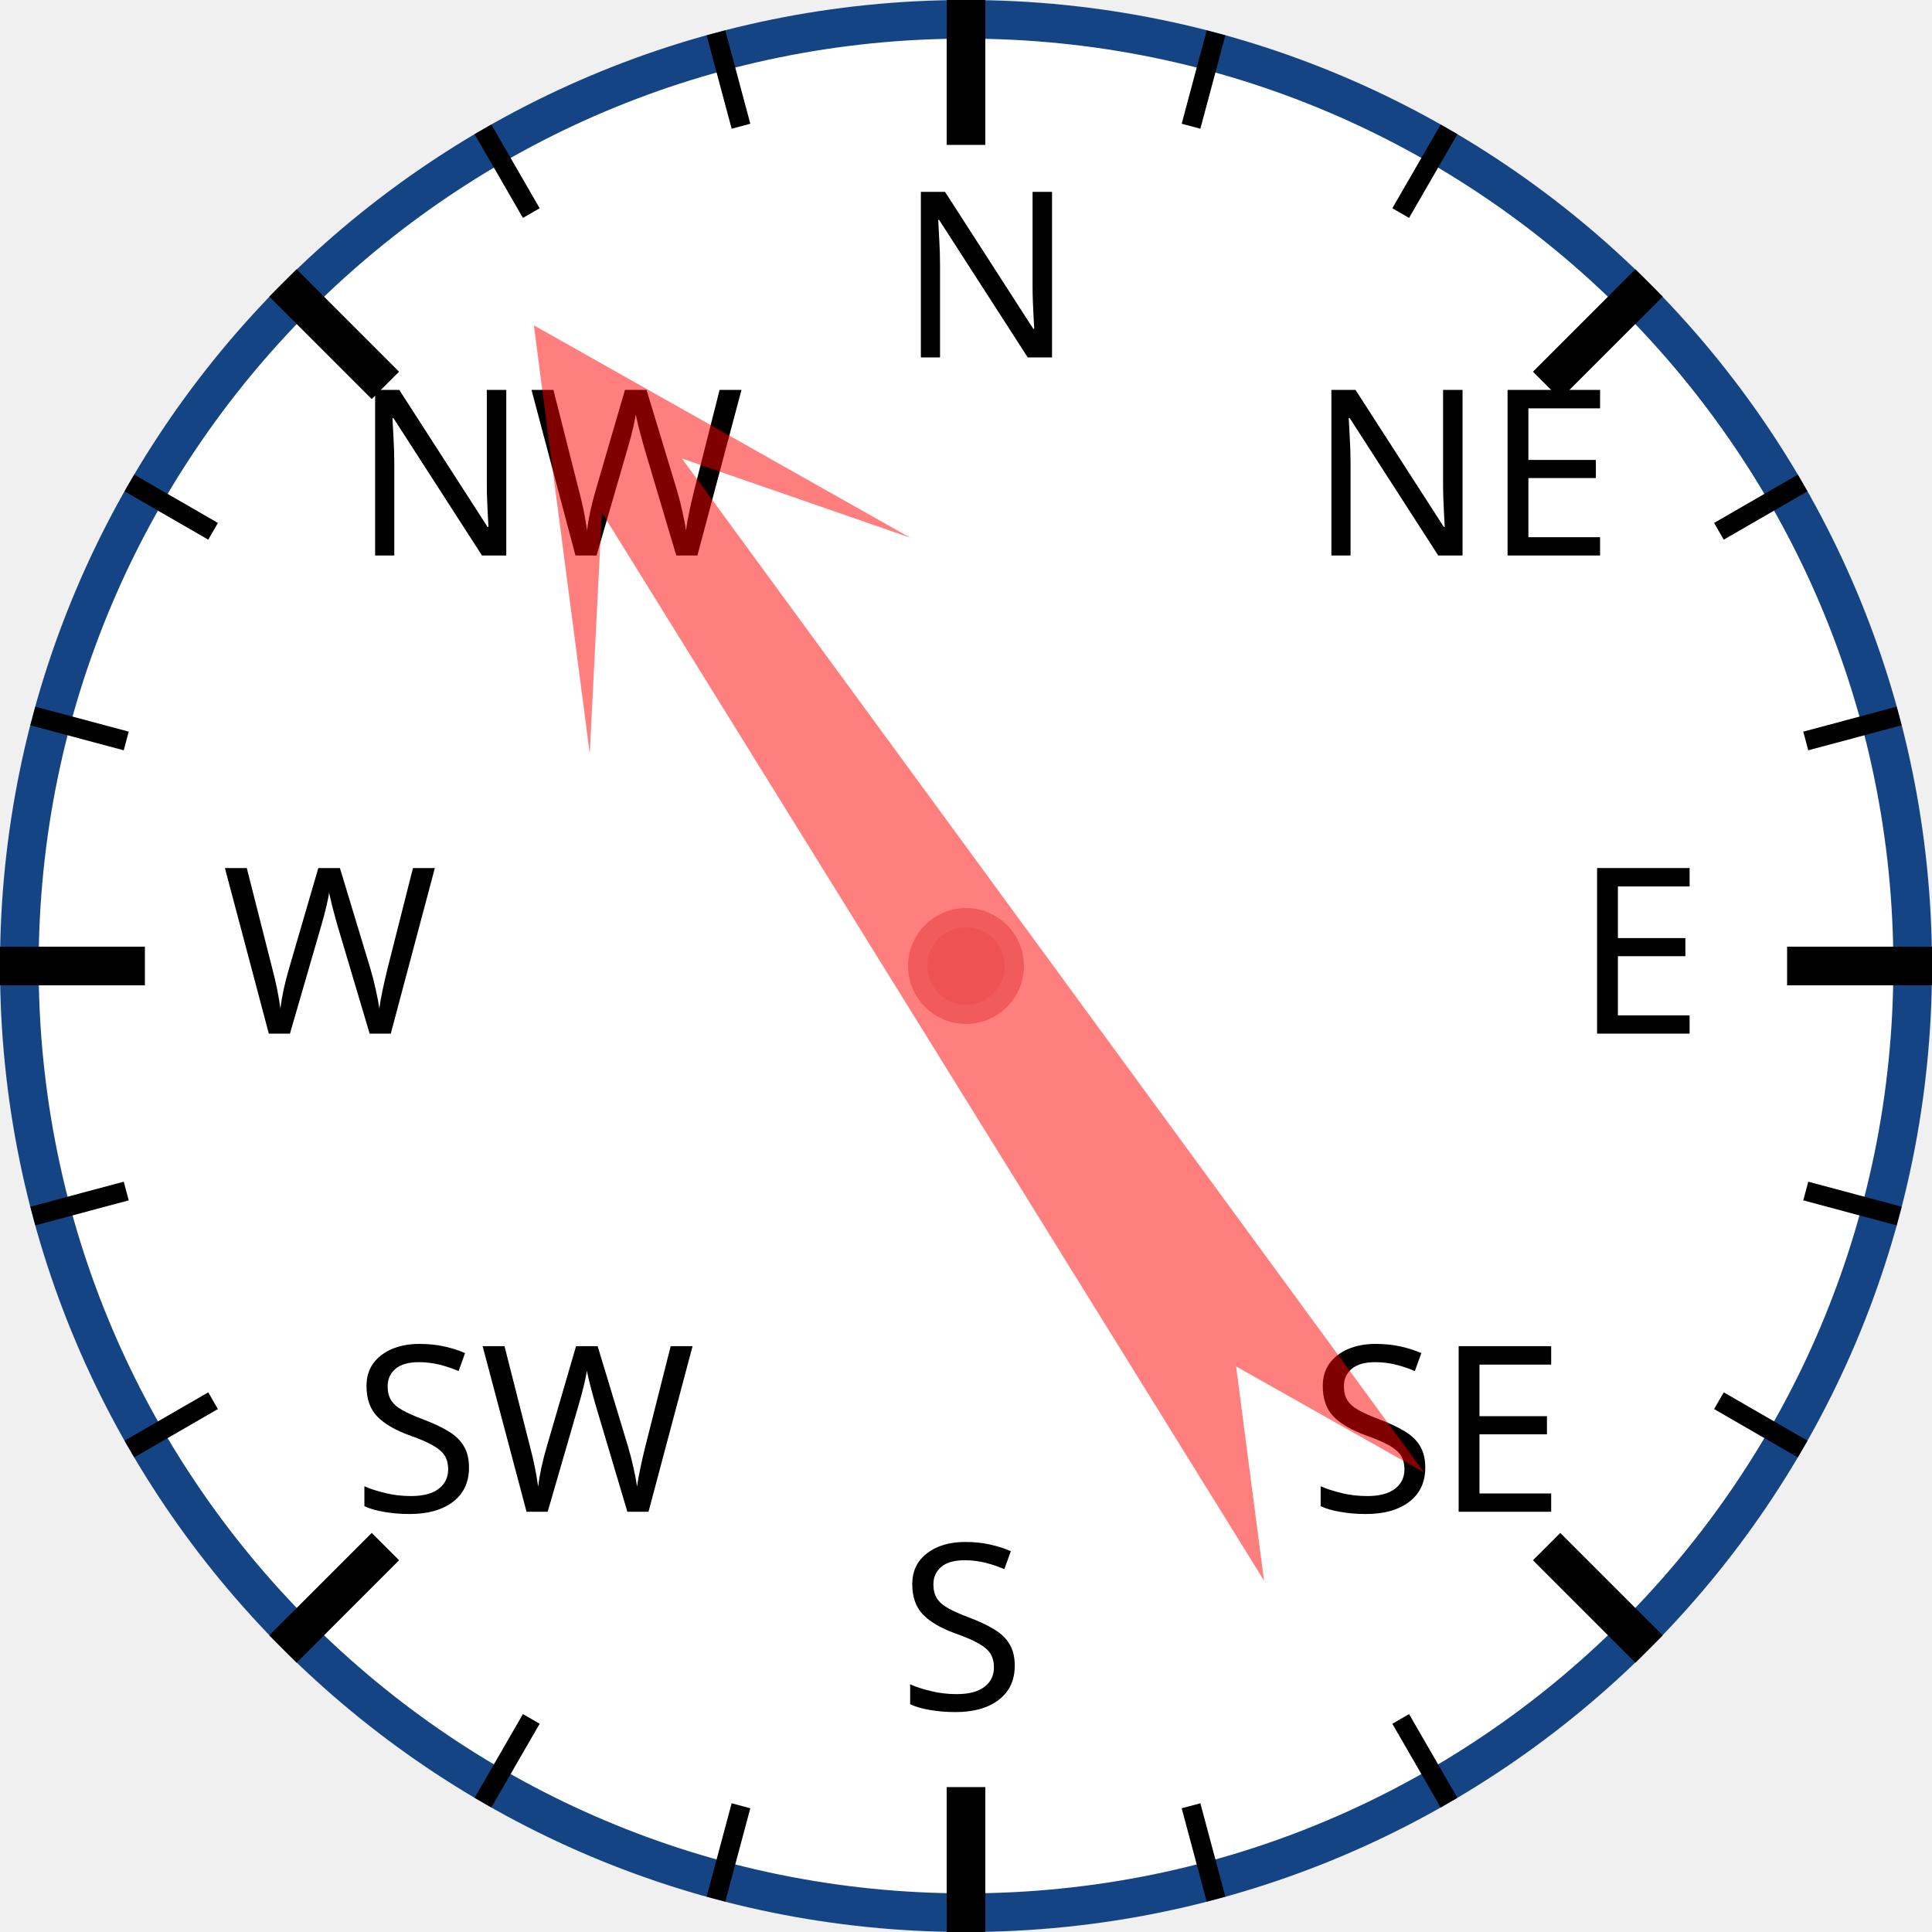
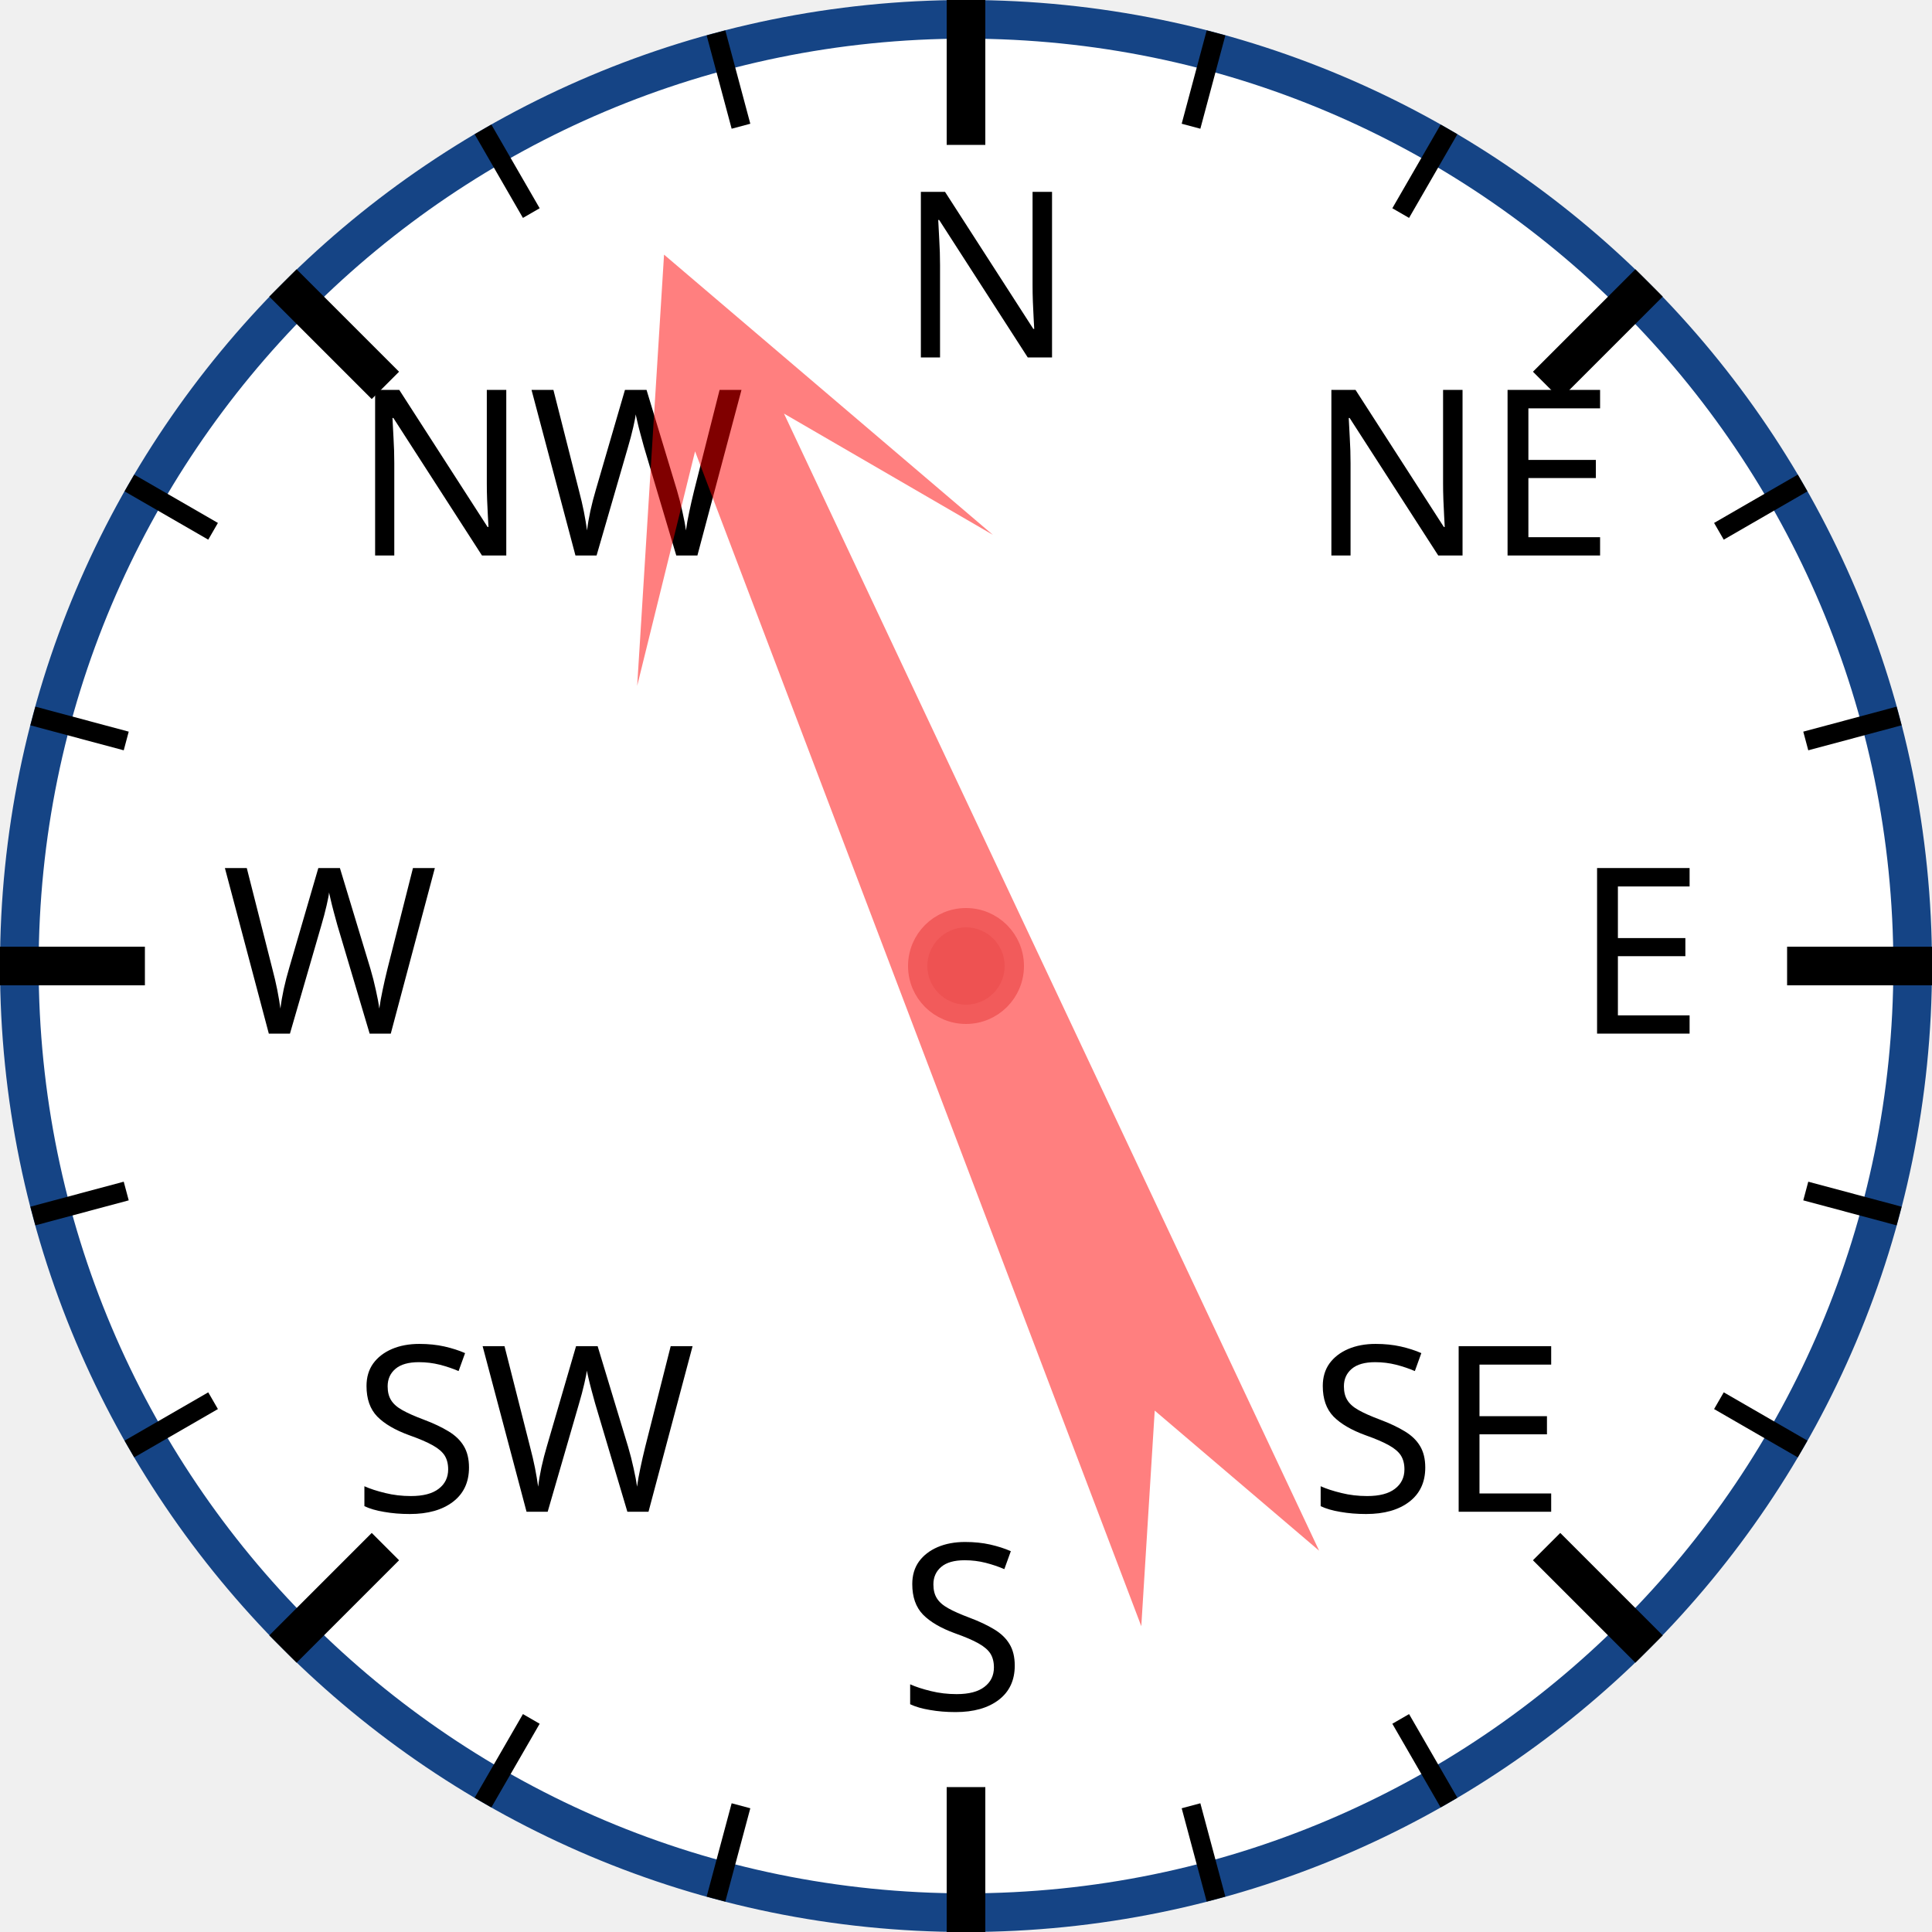
<svg xmlns="http://www.w3.org/2000/svg" width="120px" height="120px" viewBox="0 0 200 200">
  <circle cx="100" cy="100" r="98" style="fill: white; stroke: #154485; stroke-width: 4;" />
  <text x="93.0" y="37.0" style="font-family: sans-serif; font-size: 18pt;">N</text>
  <line x1="100.0" y1="0.0" x2="100.0" y2="15.0" style="stroke: black; stroke-width: 4;" />
  <line x1="74.118" y1="3.407" x2="76.706" y2="13.067" style="stroke: black; stroke-width: 2;" />
  <line x1="50" y1="13.397" x2="55" y2="22.058" style="stroke: black; stroke-width: 2;" />
  <text x="36.503" y="57.503" style="font-family: sans-serif; font-size: 18pt;">NW</text>
  <line x1="29.289" y1="29.289" x2="39.896" y2="39.896" style="stroke: black; stroke-width: 4;" />
  <line x1="13.397" y1="50" x2="22.058" y2="55" style="stroke: black; stroke-width: 2;" />
  <line x1="3.407" y1="74.118" x2="13.067" y2="76.706" style="stroke: black; stroke-width: 2;" />
  <text x="23.0" y="107.0" style="font-family: sans-serif; font-size: 18pt;">W</text>
  <line x1="0.0" y1="100.0" x2="15.0" y2="100.0" style="stroke: black; stroke-width: 4;" />
  <line x1="3.407" y1="125.882" x2="13.067" y2="123.294" style="stroke: black; stroke-width: 2;" />
  <line x1="13.397" y1="150" x2="22.058" y2="145" style="stroke: black; stroke-width: 2;" />
  <text x="36.503" y="156.497" style="font-family: sans-serif; font-size: 18pt;">SW</text>
  <line x1="29.289" y1="170.711" x2="39.896" y2="160.104" style="stroke: black; stroke-width: 4;" />
  <line x1="50" y1="186.603" x2="55" y2="177.942" style="stroke: black; stroke-width: 2;" />
  <line x1="74.118" y1="196.593" x2="76.706" y2="186.933" style="stroke: black; stroke-width: 2;" />
  <text x="93" y="177.0" style="font-family: sans-serif; font-size: 18pt;">S</text>
  <line x1="100" y1="200.0" x2="100" y2="185.0" style="stroke: black; stroke-width: 4;" />
  <line x1="125.882" y1="196.593" x2="123.294" y2="186.933" style="stroke: black; stroke-width: 2;" />
  <line x1="150.0" y1="186.603" x2="145.0" y2="177.942" style="stroke: black; stroke-width: 2;" />
  <text x="135.497" y="156.497" style="font-family: sans-serif; font-size: 18pt;">SE</text>
  <line x1="170.711" y1="170.711" x2="160.104" y2="160.104" style="stroke: black; stroke-width: 4;" />
  <line x1="186.603" y1="150" x2="177.942" y2="145" style="stroke: black; stroke-width: 2;" />
  <line x1="196.593" y1="125.882" x2="186.933" y2="123.294" style="stroke: black; stroke-width: 2;" />
  <text x="163.0" y="107" style="font-family: sans-serif; font-size: 18pt;">E</text>
  <line x1="200.0" y1="100" x2="185.0" y2="100" style="stroke: black; stroke-width: 4;" />
  <line x1="196.593" y1="74.118" x2="186.933" y2="76.706" style="stroke: black; stroke-width: 2;" />
  <line x1="186.603" y1="50" x2="177.942" y2="55" style="stroke: black; stroke-width: 2;" />
  <text x="135.497" y="57.503" style="font-family: sans-serif; font-size: 18pt;">NE</text>
  <line x1="170.711" y1="29.289" x2="160.104" y2="39.896" style="stroke: black; stroke-width: 4;" />
  <line x1="150" y1="13.397" x2="145" y2="22.058" style="stroke: black; stroke-width: 2;" />
  <line x1="125.882" y1="3.407" x2="123.294" y2="13.067" style="stroke: black; stroke-width: 2;" />
-   <polygon points="100 20 120 60 105 40 110 170 100 150 90 170 95 40 80 60" style="fill: red; fill-opacity: 0.5;" transform="rotate(326,100,100)" />
+   <polygon points="100 20 120 60 105 40 110 170 100 150 90 170 95 40 80 60" style="fill: red; fill-opacity: 0.5;" transform="rotate(337,100,100)" />
  <circle cx="100" cy="100" r="5" style="fill: #EE5252; stroke: #F25B5B; stroke-width: 2;" />
</svg>
